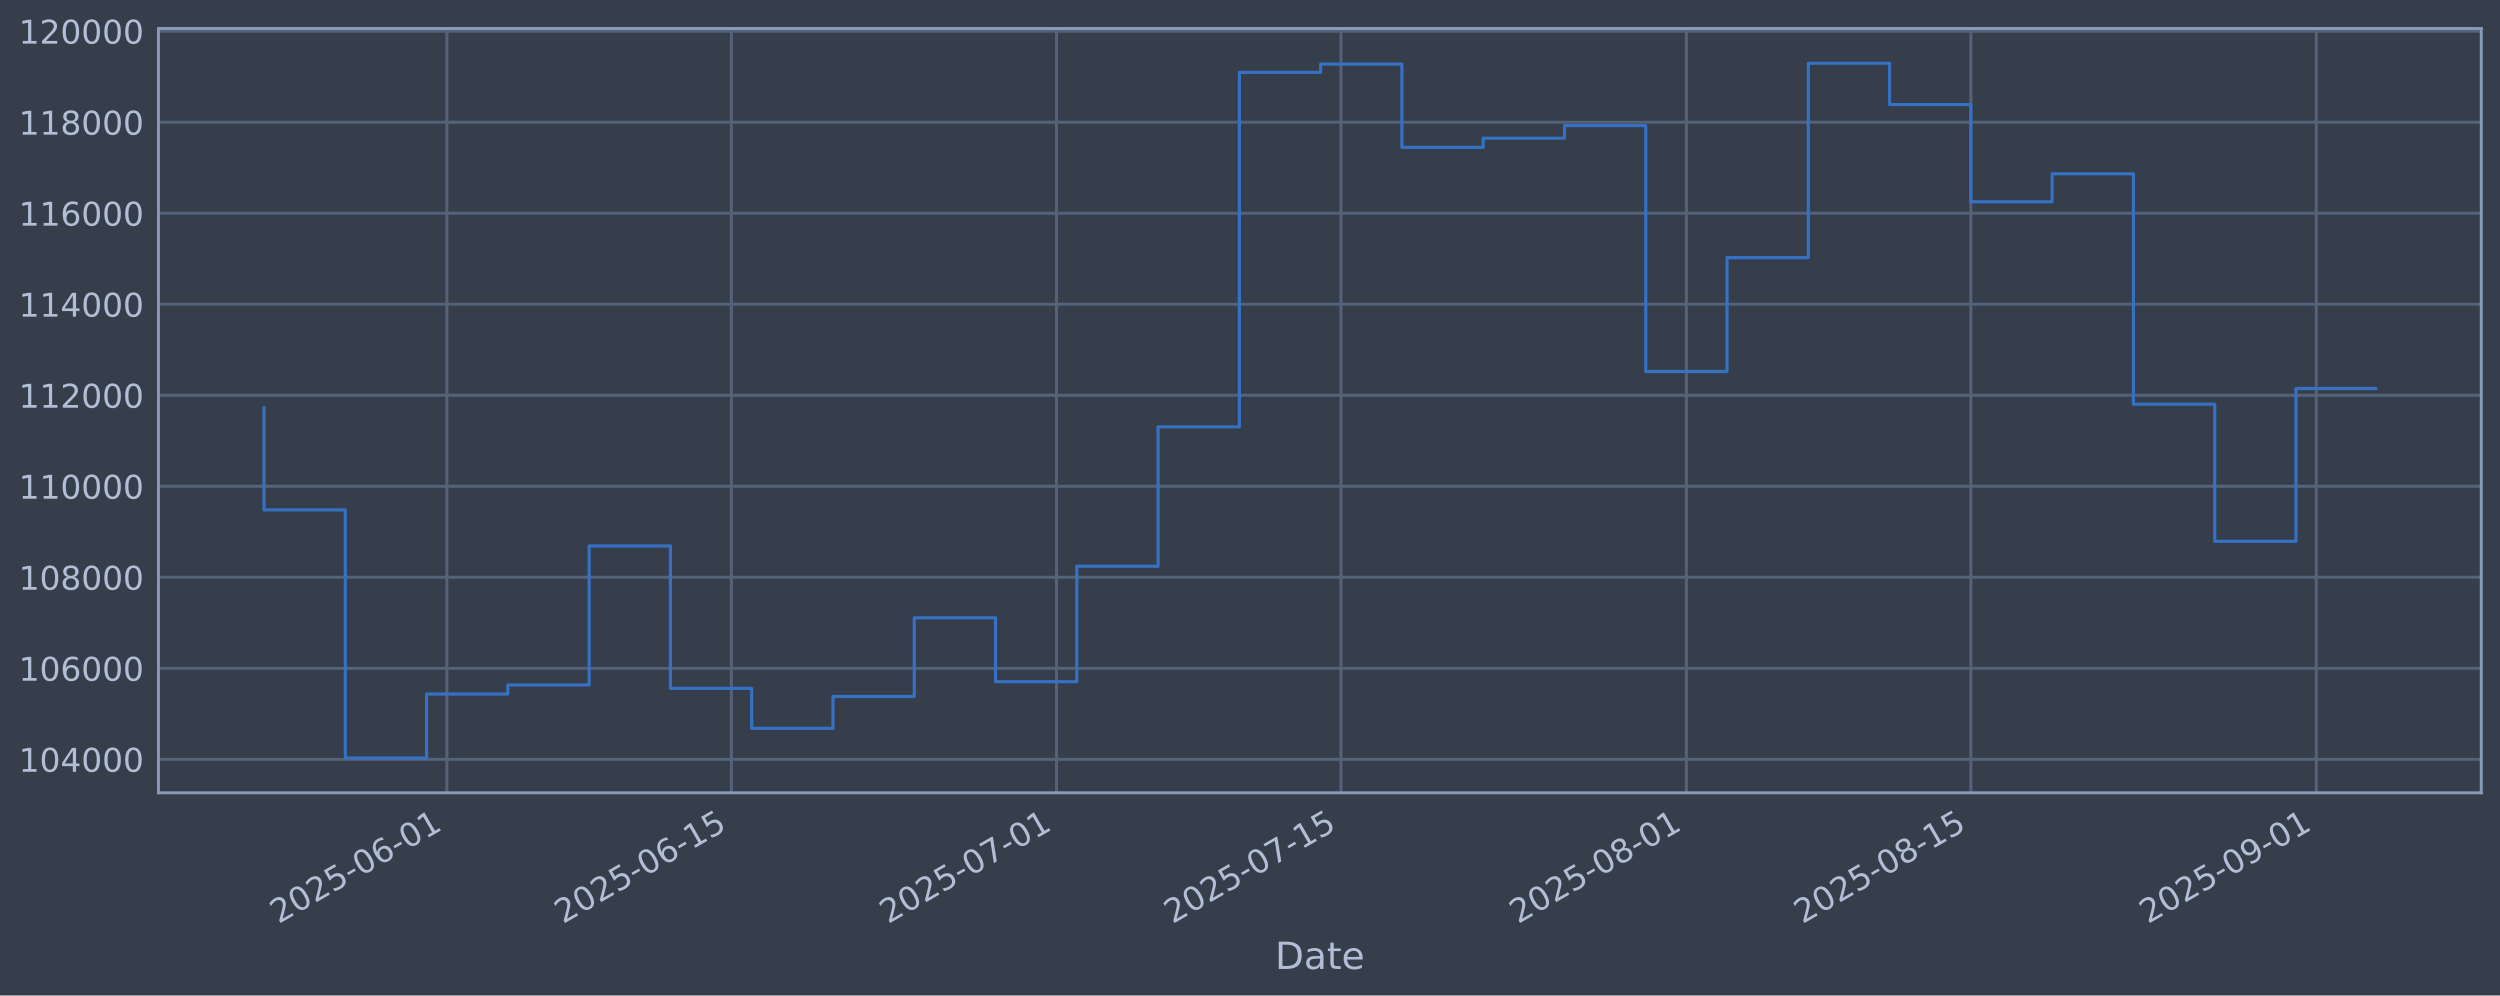
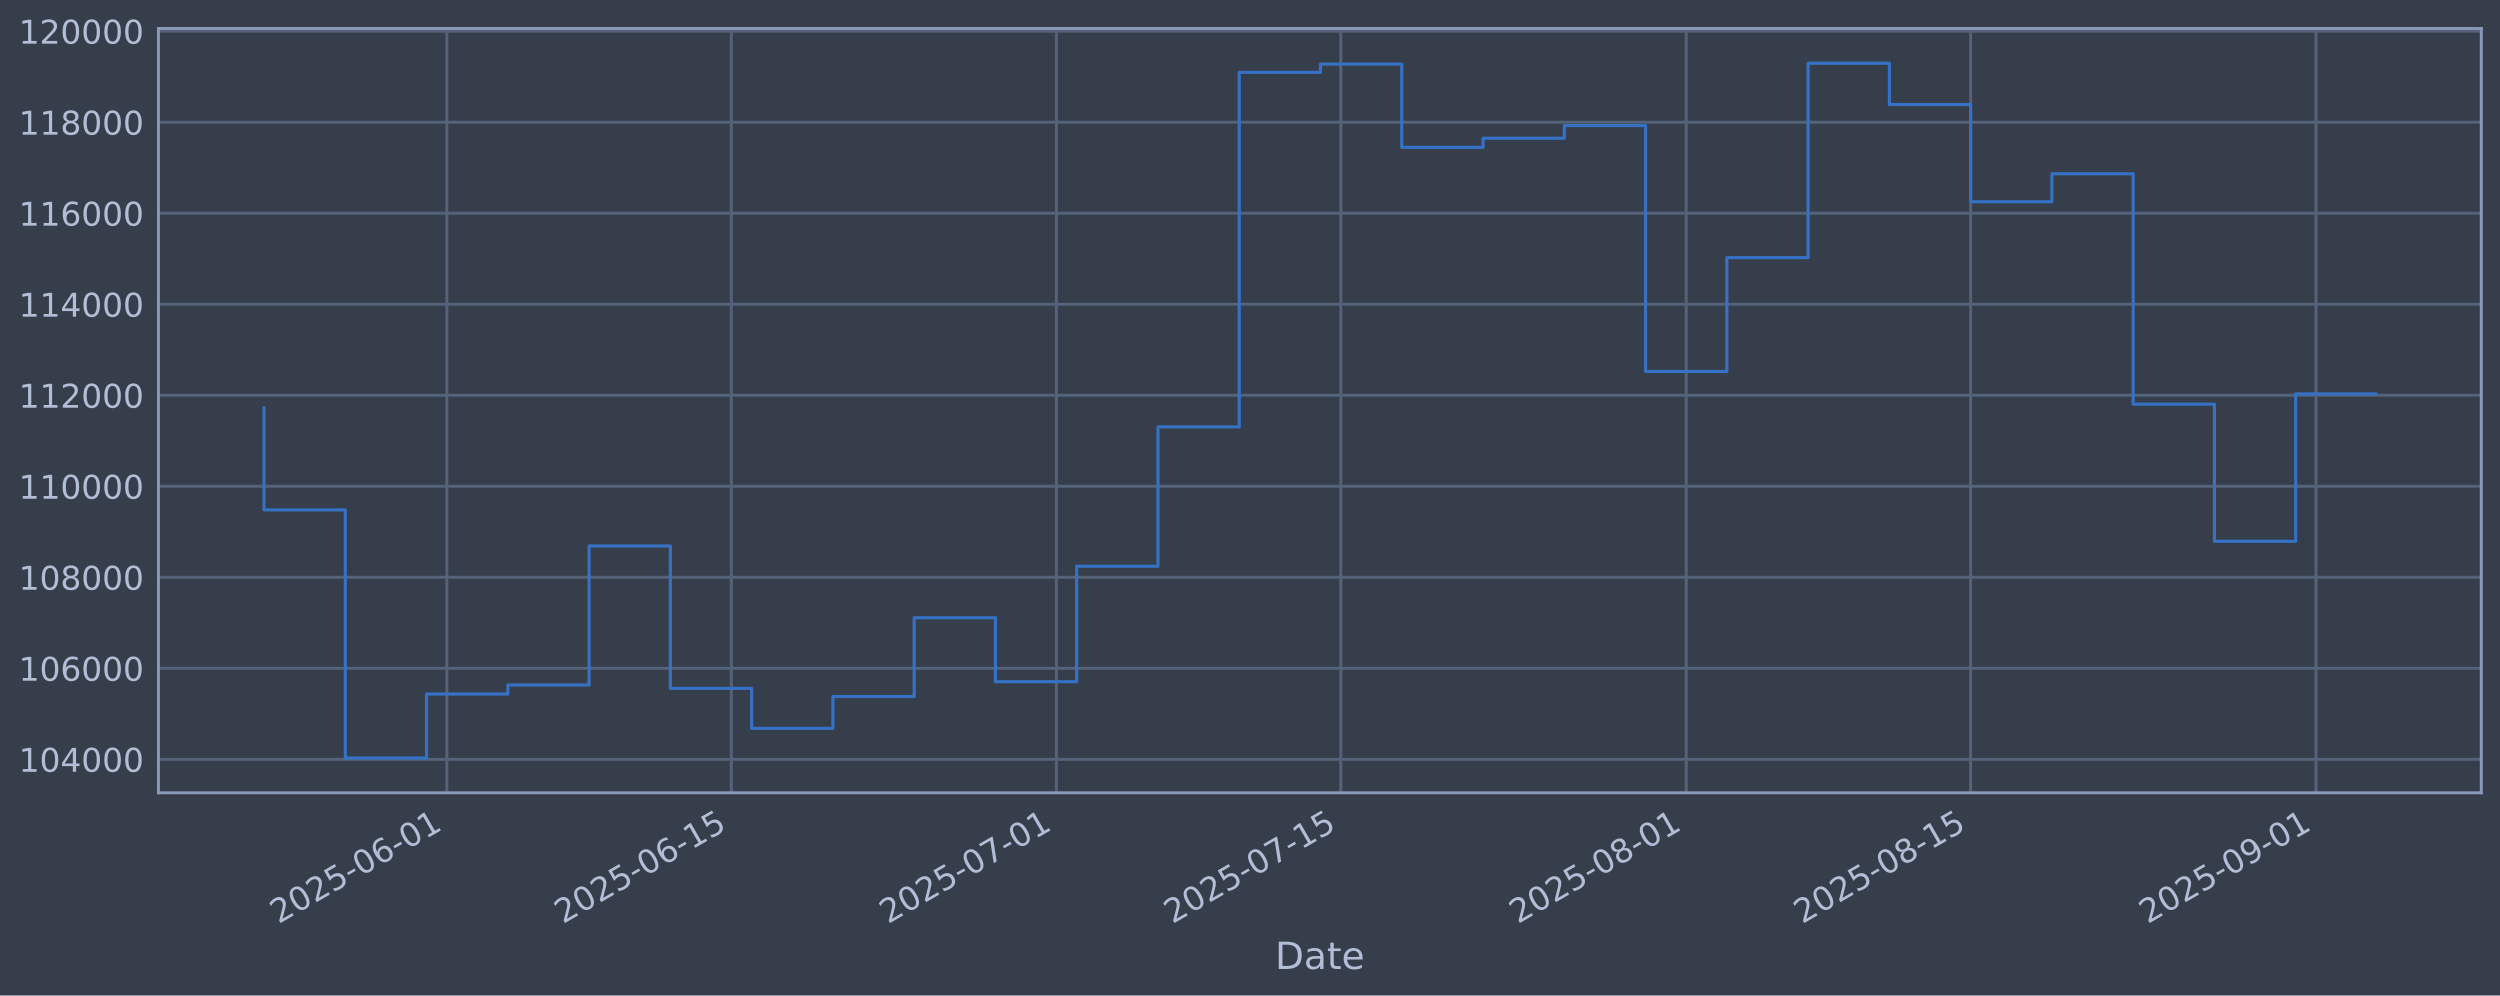
<svg xmlns="http://www.w3.org/2000/svg" xmlns:xlink="http://www.w3.org/1999/xlink" width="960.9pt" height="382.628pt" viewBox="0 0 960.9 382.628" version="1.1">
  <defs>
    <style type="text/css">*{stroke-linejoin: round; stroke-linecap: butt}</style>
  </defs>
  <g id="figure_1">
    <g id="patch_1">
      <path d="M 0 382.628  L 960.9 382.628  L 960.9 0  L 0 0  z " style="fill: #373e4b" />
    </g>
    <g id="axes_1">
      <g id="patch_2">
        <path d="M 60.901 304.718  L 953.701 304.718  L 953.701 10.958  L 60.901 10.958  z " style="fill: #373e4b" />
      </g>
      <g id="matplotlib.axis_1">
        <g id="xtick_1">
          <g id="line2d_1">
-             <path d="M 171.772 304.718  L 171.772 10.958  " clip-path="url(#pcfa92f0ef1)" style="fill: none; stroke: #546379; stroke-width: 1.12; stroke-linecap: square" />
+             <path d="M 171.763 304.718  L 171.763 10.958  " clip-path="url(#p8b652821cd)" style="fill: none; stroke: #546379; stroke-width: 1.12; stroke-linecap: square" />
          </g>
          <g id="line2d_2" />
          <g id="text_1">
-             <g style="fill: #b1bed6" transform="translate(107.0466 355.2226) rotate(-30) scale(0.126 -0.126)">
+             <g style="fill: #b1bed6" transform="translate(107.0376 355.2226) rotate(-30) scale(0.126 -0.126)">
              <defs>
                <path id="DejaVuSans-32" d="M 1228 531  L 3431 531  L 3431 0  L 469 0  L 469 531  Q 828 903 1448 1529  Q 2069 2156 2228 2338  Q 2531 2678 2651 2914  Q 2772 3150 2772 3378  Q 2772 3750 2511 3984  Q 2250 4219 1831 4219  Q 1534 4219 1204 4116  Q 875 4013 500 3803  L 500 4441  Q 881 4594 1212 4672  Q 1544 4750 1819 4750  Q 2544 4750 2975 4387  Q 3406 4025 3406 3419  Q 3406 3131 3298 2873  Q 3191 2616 2906 2266  Q 2828 2175 2409 1742  Q 1991 1309 1228 531  z " transform="scale(0.015625)" />
                <path id="DejaVuSans-30" d="M 2034 4250  Q 1547 4250 1301 3770  Q 1056 3291 1056 2328  Q 1056 1369 1301 889  Q 1547 409 2034 409  Q 2525 409 2770 889  Q 3016 1369 3016 2328  Q 3016 3291 2770 3770  Q 2525 4250 2034 4250  z M 2034 4750  Q 2819 4750 3233 4129  Q 3647 3509 3647 2328  Q 3647 1150 3233 529  Q 2819 -91 2034 -91  Q 1250 -91 836 529  Q 422 1150 422 2328  Q 422 3509 836 4129  Q 1250 4750 2034 4750  z " transform="scale(0.015625)" />
                <path id="DejaVuSans-35" d="M 691 4666  L 3169 4666  L 3169 4134  L 1269 4134  L 1269 2991  Q 1406 3038 1543 3061  Q 1681 3084 1819 3084  Q 2600 3084 3056 2656  Q 3513 2228 3513 1497  Q 3513 744 3044 326  Q 2575 -91 1722 -91  Q 1428 -91 1123 -41  Q 819 9 494 109  L 494 744  Q 775 591 1075 516  Q 1375 441 1709 441  Q 2250 441 2565 725  Q 2881 1009 2881 1497  Q 2881 1984 2565 2268  Q 2250 2553 1709 2553  Q 1456 2553 1204 2497  Q 953 2441 691 2322  L 691 4666  z " transform="scale(0.015625)" />
                <path id="DejaVuSans-2d" d="M 313 2009  L 1997 2009  L 1997 1497  L 313 1497  L 313 2009  z " transform="scale(0.015625)" />
                <path id="DejaVuSans-36" d="M 2113 2584  Q 1688 2584 1439 2293  Q 1191 2003 1191 1497  Q 1191 994 1439 701  Q 1688 409 2113 409  Q 2538 409 2786 701  Q 3034 994 3034 1497  Q 3034 2003 2786 2293  Q 2538 2584 2113 2584  z M 3366 4563  L 3366 3988  Q 3128 4100 2886 4159  Q 2644 4219 2406 4219  Q 1781 4219 1451 3797  Q 1122 3375 1075 2522  Q 1259 2794 1537 2939  Q 1816 3084 2150 3084  Q 2853 3084 3261 2657  Q 3669 2231 3669 1497  Q 3669 778 3244 343  Q 2819 -91 2113 -91  Q 1303 -91 875 529  Q 447 1150 447 2328  Q 447 3434 972 4092  Q 1497 4750 2381 4750  Q 2619 4750 2861 4703  Q 3103 4656 3366 4563  z " transform="scale(0.015625)" />
                <path id="DejaVuSans-31" d="M 794 531  L 1825 531  L 1825 4091  L 703 3866  L 703 4441  L 1819 4666  L 2450 4666  L 2450 531  L 3481 531  L 3481 0  L 794 0  L 794 531  z " transform="scale(0.015625)" />
              </defs>
              <use xlink:href="#DejaVuSans-32" />
              <use xlink:href="#DejaVuSans-30" transform="translate(63.62305 0)" />
              <use xlink:href="#DejaVuSans-32" transform="translate(127.2461 0)" />
              <use xlink:href="#DejaVuSans-35" transform="translate(190.8691 0)" />
              <use xlink:href="#DejaVuSans-2d" transform="translate(254.4922 0)" />
              <use xlink:href="#DejaVuSans-30" transform="translate(290.5762 0)" />
              <use xlink:href="#DejaVuSans-36" transform="translate(354.1992 0)" />
              <use xlink:href="#DejaVuSans-2d" transform="translate(417.8223 0)" />
              <use xlink:href="#DejaVuSans-30" transform="translate(453.9062 0)" />
              <use xlink:href="#DejaVuSans-31" transform="translate(517.5293 0)" />
            </g>
          </g>
        </g>
        <g id="xtick_2">
          <g id="line2d_3">
-             <path d="M 281.112 304.718  L 281.112 10.958  " clip-path="url(#pcfa92f0ef1)" style="fill: none; stroke: #546379; stroke-width: 1.12; stroke-linecap: square" />
+             <path d="M 281.089 304.718  L 281.089 10.958  " clip-path="url(#p8b652821cd)" style="fill: none; stroke: #546379; stroke-width: 1.12; stroke-linecap: square" />
          </g>
          <g id="line2d_4" />
          <g id="text_2">
-             <g style="fill: #b1bed6" transform="translate(216.3864 355.2226) rotate(-30) scale(0.126 -0.126)">
+             <g style="fill: #b1bed6" transform="translate(216.3633 355.2226) rotate(-30) scale(0.126 -0.126)">
              <use xlink:href="#DejaVuSans-32" />
              <use xlink:href="#DejaVuSans-30" transform="translate(63.62305 0)" />
              <use xlink:href="#DejaVuSans-32" transform="translate(127.2461 0)" />
              <use xlink:href="#DejaVuSans-35" transform="translate(190.8691 0)" />
              <use xlink:href="#DejaVuSans-2d" transform="translate(254.4922 0)" />
              <use xlink:href="#DejaVuSans-30" transform="translate(290.5762 0)" />
              <use xlink:href="#DejaVuSans-36" transform="translate(354.1992 0)" />
              <use xlink:href="#DejaVuSans-2d" transform="translate(417.8223 0)" />
              <use xlink:href="#DejaVuSans-31" transform="translate(453.9062 0)" />
              <use xlink:href="#DejaVuSans-35" transform="translate(517.5293 0)" />
            </g>
          </g>
        </g>
        <g id="xtick_3">
          <g id="line2d_5">
-             <path d="M 406.072 304.718  L 406.072 10.958  " clip-path="url(#pcfa92f0ef1)" style="fill: none; stroke: #546379; stroke-width: 1.12; stroke-linecap: square" />
+             <path d="M 406.032 304.718  L 406.032 10.958  " clip-path="url(#p8b652821cd)" style="fill: none; stroke: #546379; stroke-width: 1.12; stroke-linecap: square" />
          </g>
          <g id="line2d_6" />
          <g id="text_3">
-             <g style="fill: #b1bed6" transform="translate(341.346 355.2226) rotate(-30) scale(0.126 -0.126)">
+             <g style="fill: #b1bed6" transform="translate(341.3069 355.2226) rotate(-30) scale(0.126 -0.126)">
              <defs>
                <path id="DejaVuSans-37" d="M 525 4666  L 3525 4666  L 3525 4397  L 1831 0  L 1172 0  L 2766 4134  L 525 4134  L 525 4666  z " transform="scale(0.015625)" />
              </defs>
              <use xlink:href="#DejaVuSans-32" />
              <use xlink:href="#DejaVuSans-30" transform="translate(63.62305 0)" />
              <use xlink:href="#DejaVuSans-32" transform="translate(127.2461 0)" />
              <use xlink:href="#DejaVuSans-35" transform="translate(190.8691 0)" />
              <use xlink:href="#DejaVuSans-2d" transform="translate(254.4922 0)" />
              <use xlink:href="#DejaVuSans-30" transform="translate(290.5762 0)" />
              <use xlink:href="#DejaVuSans-37" transform="translate(354.1992 0)" />
              <use xlink:href="#DejaVuSans-2d" transform="translate(417.8223 0)" />
              <use xlink:href="#DejaVuSans-30" transform="translate(453.9062 0)" />
              <use xlink:href="#DejaVuSans-31" transform="translate(517.5293 0)" />
            </g>
          </g>
        </g>
        <g id="xtick_4">
          <g id="line2d_7">
-             <path d="M 515.411 304.718  L 515.411 10.958  " clip-path="url(#pcfa92f0ef1)" style="fill: none; stroke: #546379; stroke-width: 1.12; stroke-linecap: square" />
+             <path d="M 515.358 304.718  L 515.358 10.958  " clip-path="url(#p8b652821cd)" style="fill: none; stroke: #546379; stroke-width: 1.12; stroke-linecap: square" />
          </g>
          <g id="line2d_8" />
          <g id="text_4">
-             <g style="fill: #b1bed6" transform="translate(450.6858 355.2226) rotate(-30) scale(0.126 -0.126)">
+             <g style="fill: #b1bed6" transform="translate(450.6326 355.2226) rotate(-30) scale(0.126 -0.126)">
              <use xlink:href="#DejaVuSans-32" />
              <use xlink:href="#DejaVuSans-30" transform="translate(63.62305 0)" />
              <use xlink:href="#DejaVuSans-32" transform="translate(127.2461 0)" />
              <use xlink:href="#DejaVuSans-35" transform="translate(190.8691 0)" />
              <use xlink:href="#DejaVuSans-2d" transform="translate(254.4922 0)" />
              <use xlink:href="#DejaVuSans-30" transform="translate(290.5762 0)" />
              <use xlink:href="#DejaVuSans-37" transform="translate(354.1992 0)" />
              <use xlink:href="#DejaVuSans-2d" transform="translate(417.8223 0)" />
              <use xlink:href="#DejaVuSans-31" transform="translate(453.9062 0)" />
              <use xlink:href="#DejaVuSans-35" transform="translate(517.5293 0)" />
            </g>
          </g>
        </g>
        <g id="xtick_5">
          <g id="line2d_9">
-             <path d="M 648.181 304.718  L 648.181 10.958  " clip-path="url(#pcfa92f0ef1)" style="fill: none; stroke: #546379; stroke-width: 1.12; stroke-linecap: square" />
+             <path d="M 648.111 304.718  L 648.111 10.958  " clip-path="url(#p8b652821cd)" style="fill: none; stroke: #546379; stroke-width: 1.12; stroke-linecap: square" />
          </g>
          <g id="line2d_10" />
          <g id="text_5">
-             <g style="fill: #b1bed6" transform="translate(583.4554 355.2226) rotate(-30) scale(0.126 -0.126)">
+             <g style="fill: #b1bed6" transform="translate(583.3852 355.2226) rotate(-30) scale(0.126 -0.126)">
              <defs>
                <path id="DejaVuSans-38" d="M 2034 2216  Q 1584 2216 1326 1975  Q 1069 1734 1069 1313  Q 1069 891 1326 650  Q 1584 409 2034 409  Q 2484 409 2743 651  Q 3003 894 3003 1313  Q 3003 1734 2745 1975  Q 2488 2216 2034 2216  z M 1403 2484  Q 997 2584 770 2862  Q 544 3141 544 3541  Q 544 4100 942 4425  Q 1341 4750 2034 4750  Q 2731 4750 3128 4425  Q 3525 4100 3525 3541  Q 3525 3141 3298 2862  Q 3072 2584 2669 2484  Q 3125 2378 3379 2068  Q 3634 1759 3634 1313  Q 3634 634 3220 271  Q 2806 -91 2034 -91  Q 1263 -91 848 271  Q 434 634 434 1313  Q 434 1759 690 2068  Q 947 2378 1403 2484  z M 1172 3481  Q 1172 3119 1398 2916  Q 1625 2713 2034 2713  Q 2441 2713 2670 2916  Q 2900 3119 2900 3481  Q 2900 3844 2670 4047  Q 2441 4250 2034 4250  Q 1625 4250 1398 4047  Q 1172 3844 1172 3481  z " transform="scale(0.015625)" />
              </defs>
              <use xlink:href="#DejaVuSans-32" />
              <use xlink:href="#DejaVuSans-30" transform="translate(63.62305 0)" />
              <use xlink:href="#DejaVuSans-32" transform="translate(127.2461 0)" />
              <use xlink:href="#DejaVuSans-35" transform="translate(190.8691 0)" />
              <use xlink:href="#DejaVuSans-2d" transform="translate(254.4922 0)" />
              <use xlink:href="#DejaVuSans-30" transform="translate(290.5762 0)" />
              <use xlink:href="#DejaVuSans-38" transform="translate(354.1992 0)" />
              <use xlink:href="#DejaVuSans-2d" transform="translate(417.8223 0)" />
              <use xlink:href="#DejaVuSans-30" transform="translate(453.9062 0)" />
              <use xlink:href="#DejaVuSans-31" transform="translate(517.5293 0)" />
            </g>
          </g>
        </g>
        <g id="xtick_6">
          <g id="line2d_11">
-             <path d="M 757.521 304.718  L 757.521 10.958  " clip-path="url(#pcfa92f0ef1)" style="fill: none; stroke: #546379; stroke-width: 1.12; stroke-linecap: square" />
+             <path d="M 757.436 304.718  L 757.436 10.958  " clip-path="url(#p8b652821cd)" style="fill: none; stroke: #546379; stroke-width: 1.12; stroke-linecap: square" />
          </g>
          <g id="line2d_12" />
          <g id="text_6">
-             <g style="fill: #b1bed6" transform="translate(692.7952 355.2226) rotate(-30) scale(0.126 -0.126)">
+             <g style="fill: #b1bed6" transform="translate(692.7109 355.2226) rotate(-30) scale(0.126 -0.126)">
              <use xlink:href="#DejaVuSans-32" />
              <use xlink:href="#DejaVuSans-30" transform="translate(63.62305 0)" />
              <use xlink:href="#DejaVuSans-32" transform="translate(127.2461 0)" />
              <use xlink:href="#DejaVuSans-35" transform="translate(190.8691 0)" />
              <use xlink:href="#DejaVuSans-2d" transform="translate(254.4922 0)" />
              <use xlink:href="#DejaVuSans-30" transform="translate(290.5762 0)" />
              <use xlink:href="#DejaVuSans-38" transform="translate(354.1992 0)" />
              <use xlink:href="#DejaVuSans-2d" transform="translate(417.8223 0)" />
              <use xlink:href="#DejaVuSans-31" transform="translate(453.9062 0)" />
              <use xlink:href="#DejaVuSans-35" transform="translate(517.5293 0)" />
            </g>
          </g>
        </g>
        <g id="xtick_7">
          <g id="line2d_13">
-             <path d="M 890.29 304.718  L 890.29 10.958  " clip-path="url(#pcfa92f0ef1)" style="fill: none; stroke: #546379; stroke-width: 1.12; stroke-linecap: square" />
+             <path d="M 890.189 304.718  L 890.189 10.958  " clip-path="url(#p8b652821cd)" style="fill: none; stroke: #546379; stroke-width: 1.12; stroke-linecap: square" />
          </g>
          <g id="line2d_14" />
          <g id="text_7">
-             <g style="fill: #b1bed6" transform="translate(825.5648 355.2226) rotate(-30) scale(0.126 -0.126)">
+             <g style="fill: #b1bed6" transform="translate(825.4635 355.2226) rotate(-30) scale(0.126 -0.126)">
              <defs>
                <path id="DejaVuSans-39" d="M 703 97  L 703 672  Q 941 559 1184 500  Q 1428 441 1663 441  Q 2288 441 2617 861  Q 2947 1281 2994 2138  Q 2813 1869 2534 1725  Q 2256 1581 1919 1581  Q 1219 1581 811 2004  Q 403 2428 403 3163  Q 403 3881 828 4315  Q 1253 4750 1959 4750  Q 2769 4750 3195 4129  Q 3622 3509 3622 2328  Q 3622 1225 3098 567  Q 2575 -91 1691 -91  Q 1453 -91 1209 -44  Q 966 3 703 97  z M 1959 2075  Q 2384 2075 2632 2365  Q 2881 2656 2881 3163  Q 2881 3666 2632 3958  Q 2384 4250 1959 4250  Q 1534 4250 1286 3958  Q 1038 3666 1038 3163  Q 1038 2656 1286 2365  Q 1534 2075 1959 2075  z " transform="scale(0.015625)" />
              </defs>
              <use xlink:href="#DejaVuSans-32" />
              <use xlink:href="#DejaVuSans-30" transform="translate(63.62305 0)" />
              <use xlink:href="#DejaVuSans-32" transform="translate(127.2461 0)" />
              <use xlink:href="#DejaVuSans-35" transform="translate(190.8691 0)" />
              <use xlink:href="#DejaVuSans-2d" transform="translate(254.4922 0)" />
              <use xlink:href="#DejaVuSans-30" transform="translate(290.5762 0)" />
              <use xlink:href="#DejaVuSans-39" transform="translate(354.1992 0)" />
              <use xlink:href="#DejaVuSans-2d" transform="translate(417.8223 0)" />
              <use xlink:href="#DejaVuSans-30" transform="translate(453.9062 0)" />
              <use xlink:href="#DejaVuSans-31" transform="translate(517.5293 0)" />
            </g>
          </g>
        </g>
        <g id="text_8">
          <g style="fill: #b1bed6" transform="translate(490.0914 372.4337) scale(0.144 -0.144)">
            <defs>
              <path id="DejaVuSans-44" d="M 1259 4147  L 1259 519  L 2022 519  Q 2988 519 3436 956  Q 3884 1394 3884 2338  Q 3884 3275 3436 3711  Q 2988 4147 2022 4147  L 1259 4147  z M 628 4666  L 1925 4666  Q 3281 4666 3915 4102  Q 4550 3538 4550 2338  Q 4550 1131 3912 565  Q 3275 0 1925 0  L 628 0  L 628 4666  z " transform="scale(0.015625)" />
              <path id="DejaVuSans-61" d="M 2194 1759  Q 1497 1759 1228 1600  Q 959 1441 959 1056  Q 959 750 1161 570  Q 1363 391 1709 391  Q 2188 391 2477 730  Q 2766 1069 2766 1631  L 2766 1759  L 2194 1759  z M 3341 1997  L 3341 0  L 2766 0  L 2766 531  Q 2569 213 2275 61  Q 1981 -91 1556 -91  Q 1019 -91 701 211  Q 384 513 384 1019  Q 384 1609 779 1909  Q 1175 2209 1959 2209  L 2766 2209  L 2766 2266  Q 2766 2663 2505 2880  Q 2244 3097 1772 3097  Q 1472 3097 1187 3025  Q 903 2953 641 2809  L 641 3341  Q 956 3463 1253 3523  Q 1550 3584 1831 3584  Q 2591 3584 2966 3190  Q 3341 2797 3341 1997  z " transform="scale(0.015625)" />
              <path id="DejaVuSans-74" d="M 1172 4494  L 1172 3500  L 2356 3500  L 2356 3053  L 1172 3053  L 1172 1153  Q 1172 725 1289 603  Q 1406 481 1766 481  L 2356 481  L 2356 0  L 1766 0  Q 1100 0 847 248  Q 594 497 594 1153  L 594 3053  L 172 3053  L 172 3500  L 594 3500  L 594 4494  L 1172 4494  z " transform="scale(0.015625)" />
              <path id="DejaVuSans-65" d="M 3597 1894  L 3597 1613  L 953 1613  Q 991 1019 1311 708  Q 1631 397 2203 397  Q 2534 397 2845 478  Q 3156 559 3463 722  L 3463 178  Q 3153 47 2828 -22  Q 2503 -91 2169 -91  Q 1331 -91 842 396  Q 353 884 353 1716  Q 353 2575 817 3079  Q 1281 3584 2069 3584  Q 2775 3584 3186 3129  Q 3597 2675 3597 1894  z M 3022 2063  Q 3016 2534 2758 2815  Q 2500 3097 2075 3097  Q 1594 3097 1305 2825  Q 1016 2553 972 2059  L 3022 2063  z " transform="scale(0.015625)" />
            </defs>
            <use xlink:href="#DejaVuSans-44" />
            <use xlink:href="#DejaVuSans-61" transform="translate(77.00195 0)" />
            <use xlink:href="#DejaVuSans-74" transform="translate(138.2812 0)" />
            <use xlink:href="#DejaVuSans-65" transform="translate(177.4902 0)" />
          </g>
        </g>
      </g>
      <g id="matplotlib.axis_2">
        <g id="ytick_1">
          <g id="line2d_15">
-             <path d="M 60.901 291.85  L 953.701 291.85  " clip-path="url(#pcfa92f0ef1)" style="fill: none; stroke: #546379; stroke-width: 1.12; stroke-linecap: square" />
+             <path d="M 60.901 291.85  L 953.701 291.85  " clip-path="url(#p8b652821cd)" style="fill: none; stroke: #546379; stroke-width: 1.12; stroke-linecap: square" />
          </g>
          <g id="line2d_16" />
          <g id="text_9">
            <g style="fill: #b1bed6" transform="translate(7.2 296.6367) scale(0.126 -0.126)">
              <defs>
                <path id="DejaVuSans-34" d="M 2419 4116  L 825 1625  L 2419 1625  L 2419 4116  z M 2253 4666  L 3047 4666  L 3047 1625  L 3713 1625  L 3713 1100  L 3047 1100  L 3047 0  L 2419 0  L 2419 1100  L 313 1100  L 313 1709  L 2253 4666  z " transform="scale(0.015625)" />
              </defs>
              <use xlink:href="#DejaVuSans-31" />
              <use xlink:href="#DejaVuSans-30" transform="translate(63.62305 0)" />
              <use xlink:href="#DejaVuSans-34" transform="translate(127.2461 0)" />
              <use xlink:href="#DejaVuSans-30" transform="translate(190.8691 0)" />
              <use xlink:href="#DejaVuSans-30" transform="translate(254.4922 0)" />
              <use xlink:href="#DejaVuSans-30" transform="translate(318.1152 0)" />
            </g>
          </g>
        </g>
        <g id="ytick_2">
          <g id="line2d_17">
-             <path d="M 60.901 256.867  L 953.701 256.867  " clip-path="url(#pcfa92f0ef1)" style="fill: none; stroke: #546379; stroke-width: 1.12; stroke-linecap: square" />
+             <path d="M 60.901 256.867  L 953.701 256.867  " clip-path="url(#p8b652821cd)" style="fill: none; stroke: #546379; stroke-width: 1.12; stroke-linecap: square" />
          </g>
          <g id="line2d_18" />
          <g id="text_10">
            <g style="fill: #b1bed6" transform="translate(7.2 261.6538) scale(0.126 -0.126)">
              <use xlink:href="#DejaVuSans-31" />
              <use xlink:href="#DejaVuSans-30" transform="translate(63.62305 0)" />
              <use xlink:href="#DejaVuSans-36" transform="translate(127.2461 0)" />
              <use xlink:href="#DejaVuSans-30" transform="translate(190.8691 0)" />
              <use xlink:href="#DejaVuSans-30" transform="translate(254.4922 0)" />
              <use xlink:href="#DejaVuSans-30" transform="translate(318.1152 0)" />
            </g>
          </g>
        </g>
        <g id="ytick_3">
          <g id="line2d_19">
-             <path d="M 60.901 221.884  L 953.701 221.884  " clip-path="url(#pcfa92f0ef1)" style="fill: none; stroke: #546379; stroke-width: 1.12; stroke-linecap: square" />
+             <path d="M 60.901 221.884  L 953.701 221.884  " clip-path="url(#p8b652821cd)" style="fill: none; stroke: #546379; stroke-width: 1.12; stroke-linecap: square" />
          </g>
          <g id="line2d_20" />
          <g id="text_11">
            <g style="fill: #b1bed6" transform="translate(7.2 226.671) scale(0.126 -0.126)">
              <use xlink:href="#DejaVuSans-31" />
              <use xlink:href="#DejaVuSans-30" transform="translate(63.62305 0)" />
              <use xlink:href="#DejaVuSans-38" transform="translate(127.2461 0)" />
              <use xlink:href="#DejaVuSans-30" transform="translate(190.8691 0)" />
              <use xlink:href="#DejaVuSans-30" transform="translate(254.4922 0)" />
              <use xlink:href="#DejaVuSans-30" transform="translate(318.1152 0)" />
            </g>
          </g>
        </g>
        <g id="ytick_4">
          <g id="line2d_21">
-             <path d="M 60.901 186.901  L 953.701 186.901  " clip-path="url(#pcfa92f0ef1)" style="fill: none; stroke: #546379; stroke-width: 1.12; stroke-linecap: square" />
+             <path d="M 60.901 186.901  L 953.701 186.901  " clip-path="url(#p8b652821cd)" style="fill: none; stroke: #546379; stroke-width: 1.12; stroke-linecap: square" />
          </g>
          <g id="line2d_22" />
          <g id="text_12">
            <g style="fill: #b1bed6" transform="translate(7.2 191.6882) scale(0.126 -0.126)">
              <use xlink:href="#DejaVuSans-31" />
              <use xlink:href="#DejaVuSans-31" transform="translate(63.62305 0)" />
              <use xlink:href="#DejaVuSans-30" transform="translate(127.2461 0)" />
              <use xlink:href="#DejaVuSans-30" transform="translate(190.8691 0)" />
              <use xlink:href="#DejaVuSans-30" transform="translate(254.4922 0)" />
              <use xlink:href="#DejaVuSans-30" transform="translate(318.1152 0)" />
            </g>
          </g>
        </g>
        <g id="ytick_5">
          <g id="line2d_23">
-             <path d="M 60.901 151.918  L 953.701 151.918  " clip-path="url(#pcfa92f0ef1)" style="fill: none; stroke: #546379; stroke-width: 1.12; stroke-linecap: square" />
+             <path d="M 60.901 151.918  L 953.701 151.918  " clip-path="url(#p8b652821cd)" style="fill: none; stroke: #546379; stroke-width: 1.12; stroke-linecap: square" />
          </g>
          <g id="line2d_24" />
          <g id="text_13">
            <g style="fill: #b1bed6" transform="translate(7.2 156.7053) scale(0.126 -0.126)">
              <use xlink:href="#DejaVuSans-31" />
              <use xlink:href="#DejaVuSans-31" transform="translate(63.62305 0)" />
              <use xlink:href="#DejaVuSans-32" transform="translate(127.2461 0)" />
              <use xlink:href="#DejaVuSans-30" transform="translate(190.8691 0)" />
              <use xlink:href="#DejaVuSans-30" transform="translate(254.4922 0)" />
              <use xlink:href="#DejaVuSans-30" transform="translate(318.1152 0)" />
            </g>
          </g>
        </g>
        <g id="ytick_6">
          <g id="line2d_25">
-             <path d="M 60.901 116.936  L 953.701 116.936  " clip-path="url(#pcfa92f0ef1)" style="fill: none; stroke: #546379; stroke-width: 1.12; stroke-linecap: square" />
+             <path d="M 60.901 116.936  L 953.701 116.936  " clip-path="url(#p8b652821cd)" style="fill: none; stroke: #546379; stroke-width: 1.12; stroke-linecap: square" />
          </g>
          <g id="line2d_26" />
          <g id="text_14">
            <g style="fill: #b1bed6" transform="translate(7.2 121.7225) scale(0.126 -0.126)">
              <use xlink:href="#DejaVuSans-31" />
              <use xlink:href="#DejaVuSans-31" transform="translate(63.62305 0)" />
              <use xlink:href="#DejaVuSans-34" transform="translate(127.2461 0)" />
              <use xlink:href="#DejaVuSans-30" transform="translate(190.8691 0)" />
              <use xlink:href="#DejaVuSans-30" transform="translate(254.4922 0)" />
              <use xlink:href="#DejaVuSans-30" transform="translate(318.1152 0)" />
            </g>
          </g>
        </g>
        <g id="ytick_7">
          <g id="line2d_27">
-             <path d="M 60.901 81.953  L 953.701 81.953  " clip-path="url(#pcfa92f0ef1)" style="fill: none; stroke: #546379; stroke-width: 1.12; stroke-linecap: square" />
+             <path d="M 60.901 81.953  L 953.701 81.953  " clip-path="url(#p8b652821cd)" style="fill: none; stroke: #546379; stroke-width: 1.12; stroke-linecap: square" />
          </g>
          <g id="line2d_28" />
          <g id="text_15">
            <g style="fill: #b1bed6" transform="translate(7.2 86.73969) scale(0.126 -0.126)">
              <use xlink:href="#DejaVuSans-31" />
              <use xlink:href="#DejaVuSans-31" transform="translate(63.62305 0)" />
              <use xlink:href="#DejaVuSans-36" transform="translate(127.2461 0)" />
              <use xlink:href="#DejaVuSans-30" transform="translate(190.8691 0)" />
              <use xlink:href="#DejaVuSans-30" transform="translate(254.4922 0)" />
              <use xlink:href="#DejaVuSans-30" transform="translate(318.1152 0)" />
            </g>
          </g>
        </g>
        <g id="ytick_8">
          <g id="line2d_29">
-             <path d="M 60.901 46.97  L 953.701 46.97  " clip-path="url(#pcfa92f0ef1)" style="fill: none; stroke: #546379; stroke-width: 1.12; stroke-linecap: square" />
+             <path d="M 60.901 46.97  L 953.701 46.97  " clip-path="url(#p8b652821cd)" style="fill: none; stroke: #546379; stroke-width: 1.12; stroke-linecap: square" />
          </g>
          <g id="line2d_30" />
          <g id="text_16">
            <g style="fill: #b1bed6" transform="translate(7.2 51.75686) scale(0.126 -0.126)">
              <use xlink:href="#DejaVuSans-31" />
              <use xlink:href="#DejaVuSans-31" transform="translate(63.62305 0)" />
              <use xlink:href="#DejaVuSans-38" transform="translate(127.2461 0)" />
              <use xlink:href="#DejaVuSans-30" transform="translate(190.8691 0)" />
              <use xlink:href="#DejaVuSans-30" transform="translate(254.4922 0)" />
              <use xlink:href="#DejaVuSans-30" transform="translate(318.1152 0)" />
            </g>
          </g>
        </g>
        <g id="ytick_9">
          <g id="line2d_31">
-             <path d="M 60.901 11.987  L 953.701 11.987  " clip-path="url(#pcfa92f0ef1)" style="fill: none; stroke: #546379; stroke-width: 1.12; stroke-linecap: square" />
+             <path d="M 60.901 11.987  L 953.701 11.987  " clip-path="url(#p8b652821cd)" style="fill: none; stroke: #546379; stroke-width: 1.12; stroke-linecap: square" />
          </g>
          <g id="line2d_32" />
          <g id="text_17">
            <g style="fill: #b1bed6" transform="translate(7.2 16.77403) scale(0.126 -0.126)">
              <use xlink:href="#DejaVuSans-31" />
              <use xlink:href="#DejaVuSans-32" transform="translate(63.62305 0)" />
              <use xlink:href="#DejaVuSans-30" transform="translate(127.2461 0)" />
              <use xlink:href="#DejaVuSans-30" transform="translate(190.8691 0)" />
              <use xlink:href="#DejaVuSans-30" transform="translate(254.4922 0)" />
              <use xlink:href="#DejaVuSans-30" transform="translate(318.1152 0)" />
            </g>
          </g>
        </g>
      </g>
      <g id="line2d_33">
-         <path d="M 101.482 156.778  L 101.482 195.974  L 132.722 195.974  L 132.722 291.366  L 163.962 291.366  L 163.962 266.759  L 195.202 266.759  L 195.202 263.286  L 226.442 263.286  L 226.442 209.841  L 257.682 209.841  L 257.682 264.586  L 288.922 264.586  L 288.922 279.95  L 320.162 279.95  L 320.162 267.706  L 351.402 267.706  L 351.402 237.446  L 382.642 237.446  L 382.642 262.012  L 413.882 262.012  L 413.882 217.631  L 445.121 217.631  L 445.121 164.07  L 476.361 164.07  L 476.361 27.81  L 507.601 27.81  L 507.601 24.636  L 538.841 24.636  L 538.841 56.646  L 570.081 56.646  L 570.081 53.121  L 601.321 53.121  L 601.321 48.272  L 632.561 48.272  L 632.561 142.793  L 663.801 142.793  L 663.801 99.016  L 695.041 99.016  L 695.041 24.311  L 726.281 24.311  L 726.281 40.185  L 757.521 40.185  L 757.521 77.56  L 788.761 77.56  L 788.761 66.788  L 820.001 66.788  L 820.001 155.356  L 851.24 155.356  L 851.24 208.052  L 882.48 208.052  L 882.48 149.314  L 913.119 149.314  " clip-path="url(#pcfa92f0ef1)" style="fill: none; stroke: #3572c6; stroke-width: 1.2; stroke-linecap: square" />
+         <path d="M 101.482 156.778  L 101.482 195.974  L 132.718 195.974  L 132.718 291.366  L 163.954 291.366  L 163.954 266.759  L 195.19 266.759  L 195.19 263.286  L 226.426 263.286  L 226.426 209.841  L 257.662 209.841  L 257.662 264.586  L 288.898 264.586  L 288.898 279.95  L 320.134 279.95  L 320.134 267.706  L 351.37 267.706  L 351.37 237.446  L 382.605 237.446  L 382.605 262.012  L 413.841 262.012  L 413.841 217.631  L 445.077 217.631  L 445.077 164.07  L 476.313 164.07  L 476.313 27.81  L 507.549 27.81  L 507.549 24.636  L 538.785 24.636  L 538.785 56.646  L 570.021 56.646  L 570.021 53.121  L 601.257 53.121  L 601.257 48.272  L 632.493 48.272  L 632.493 142.793  L 663.729 142.793  L 663.729 99.016  L 694.965 99.016  L 694.965 24.311  L 726.2 24.311  L 726.2 40.185  L 757.436 40.185  L 757.436 77.56  L 788.672 77.56  L 788.672 66.788  L 819.908 66.788  L 819.908 155.356  L 851.144 155.356  L 851.144 208.052  L 882.38 208.052  L 882.38 151.404  L 913.119 151.404  " clip-path="url(#p8b652821cd)" style="fill: none; stroke: #3572c6; stroke-width: 1.2; stroke-linecap: square" />
      </g>
      <g id="patch_3">
        <path d="M 60.901 304.718  L 60.901 10.958  " style="fill: none; stroke: #899ab8; stroke-width: 1.12; stroke-linejoin: miter; stroke-linecap: square" />
      </g>
      <g id="patch_4">
        <path d="M 953.701 304.718  L 953.701 10.958  " style="fill: none; stroke: #899ab8; stroke-width: 1.12; stroke-linejoin: miter; stroke-linecap: square" />
      </g>
      <g id="patch_5">
        <path d="M 60.901 304.718  L 953.701 304.718  " style="fill: none; stroke: #899ab8; stroke-width: 1.12; stroke-linejoin: miter; stroke-linecap: square" />
      </g>
      <g id="patch_6">
        <path d="M 60.901 10.958  L 953.701 10.958  " style="fill: none; stroke: #899ab8; stroke-width: 1.12; stroke-linejoin: miter; stroke-linecap: square" />
      </g>
    </g>
  </g>
  <defs>
-     <clipPath id="pcfa92f0ef1">
+     <clipPath id="p8b652821cd">
      <rect x="60.901" y="10.958" width="892.8" height="293.76" />
    </clipPath>
  </defs>
</svg>
